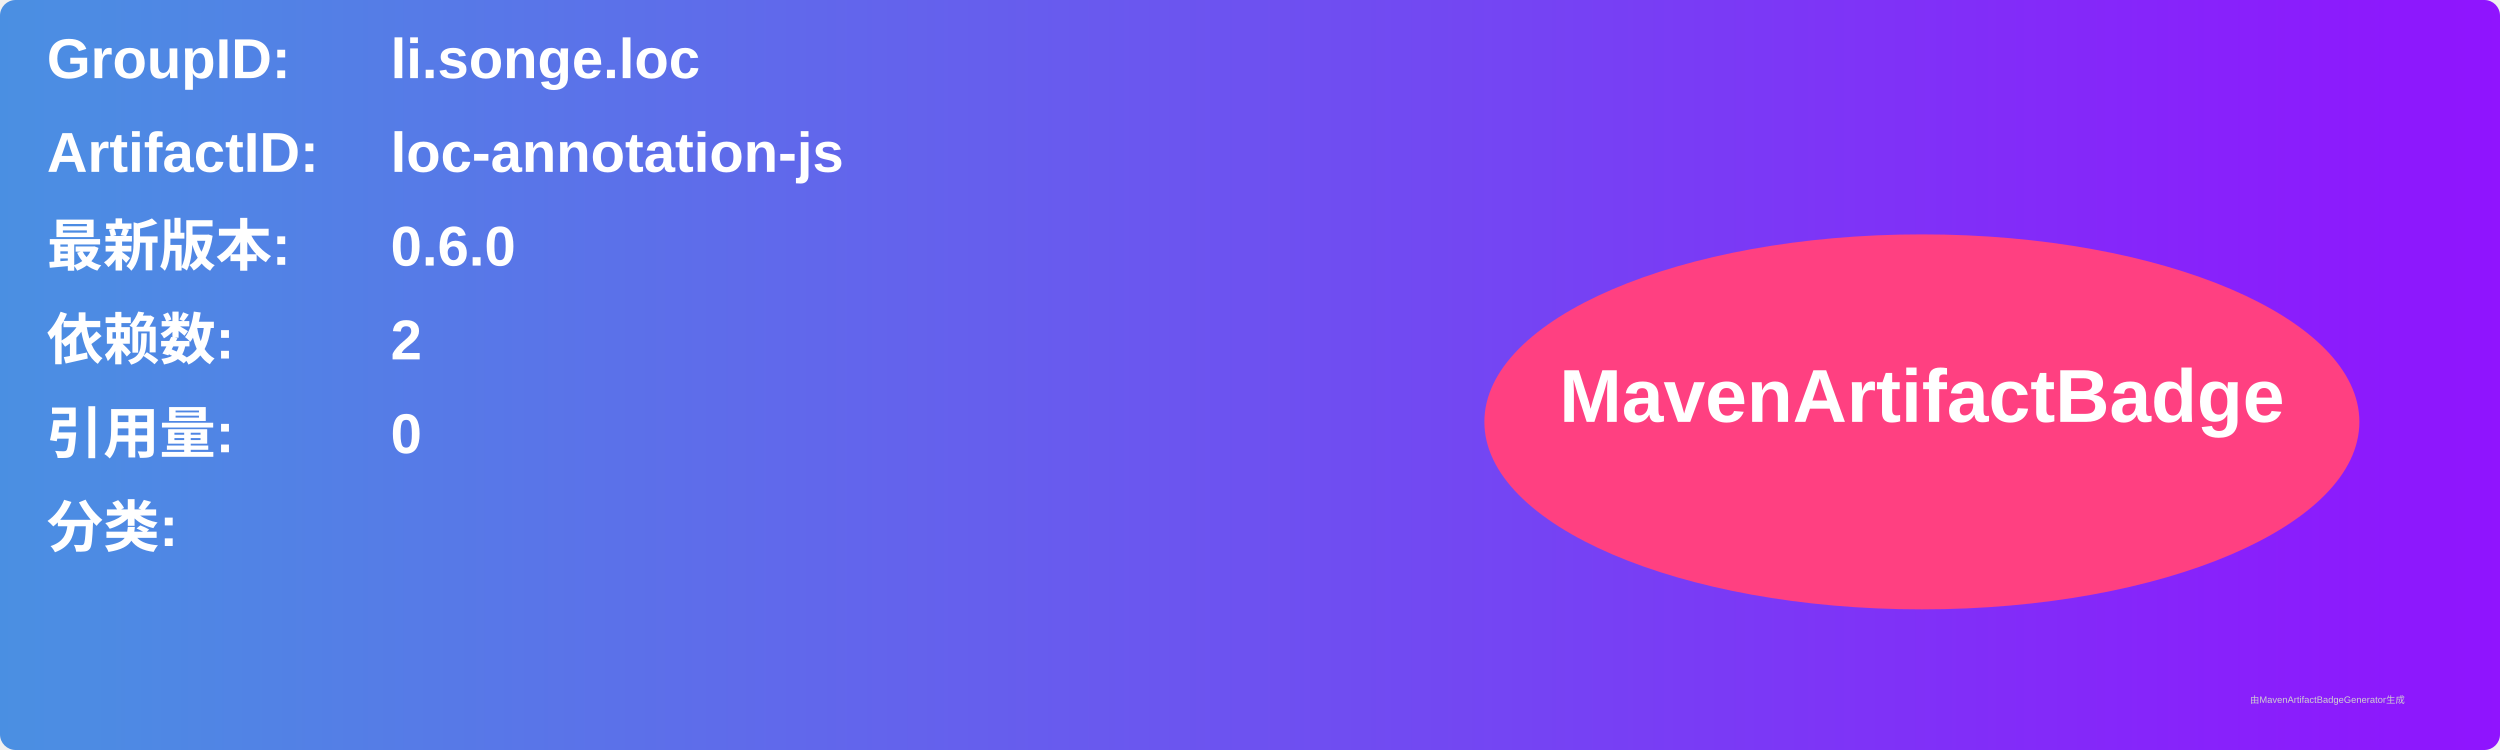
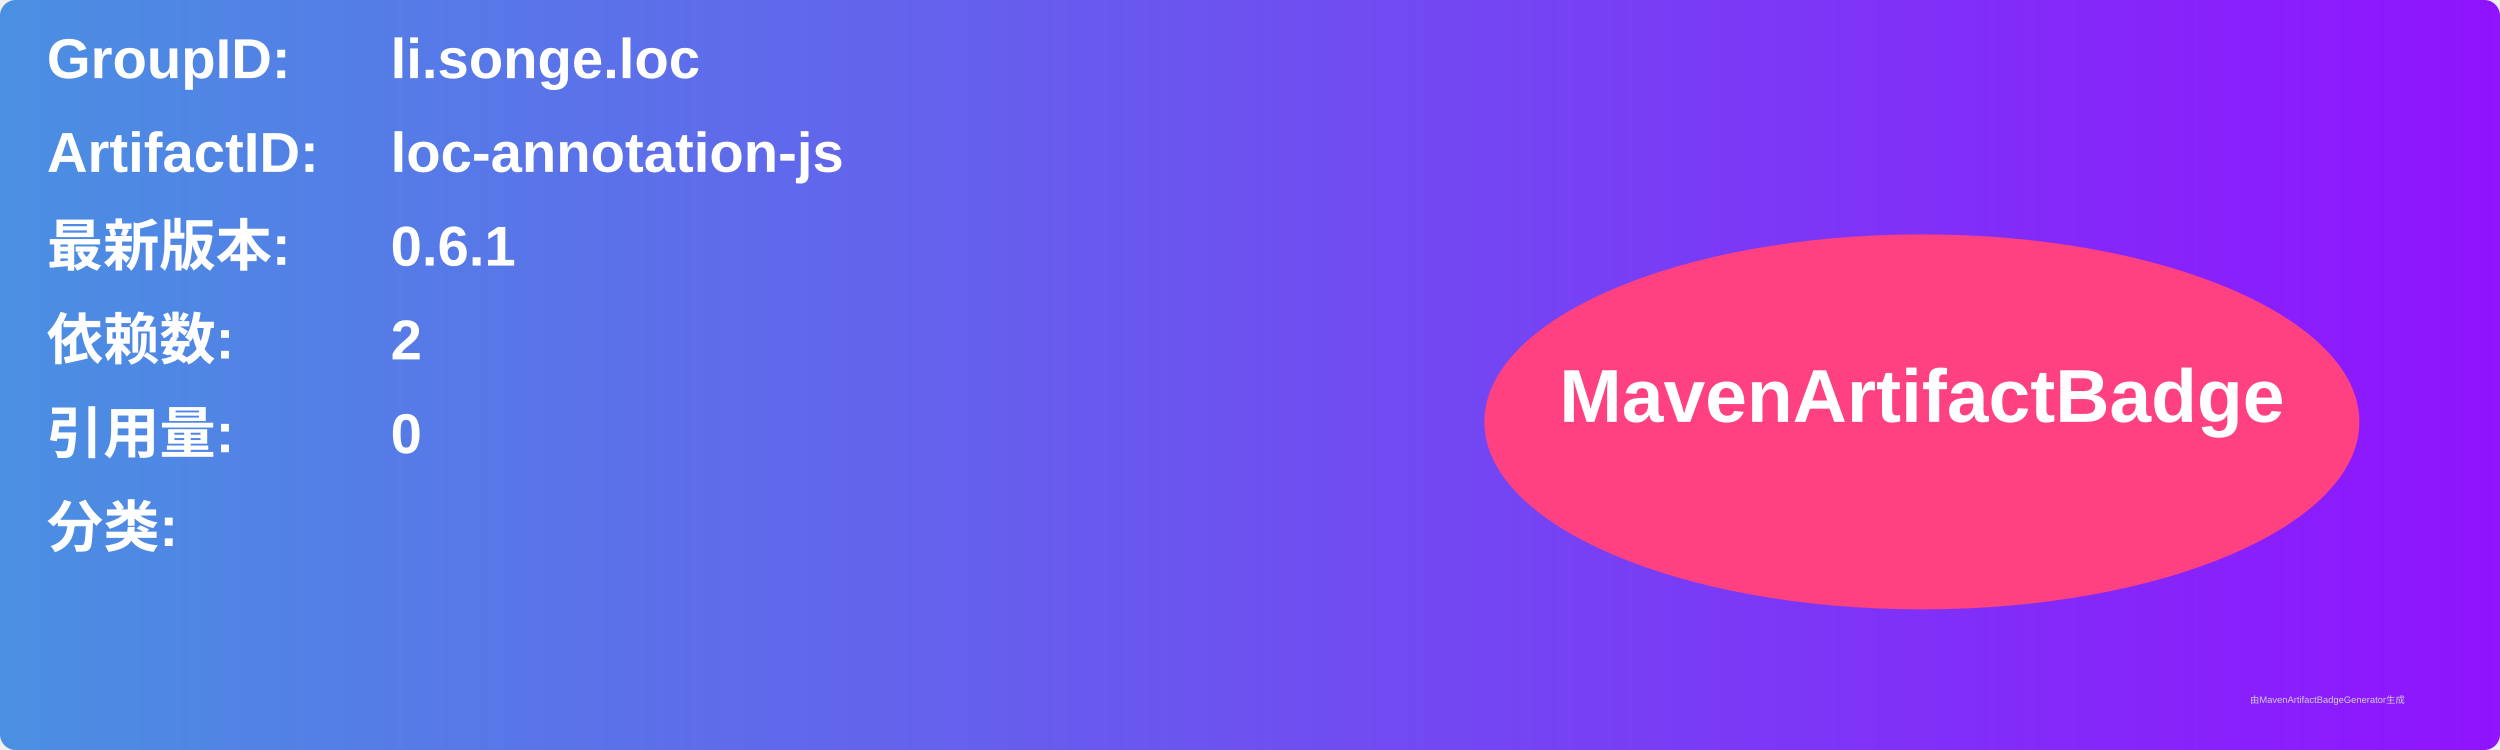
<svg xmlns="http://www.w3.org/2000/svg" width="800" height="240" viewBox="0 0 800 240">
  <linearGradient id="grad" x1="0%" y1="0%" x2="100%" y2="0%">
    <stop offset="0%" stop-color="#4a90e2" />
    <stop offset="100%" stop-color="#9013fe" />
  </linearGradient>
  <rect width="100%" height="100%" rx="5" ry="5" fill="url(#grad)" />
  <g transform="translate(15, 15)">
    <text x="0" y="10" font-family="Arial" font-size="18" fill="white" font-weight="bold" width="260">GroupID:</text>
    <text x="110" y="10" font-family="Arial" font-size="18" fill="white" font-weight="bold" width="460">li.songe.loc</text>
    <text x="0" y="40" font-family="Arial" font-size="18" fill="white" font-weight="bold" width="260">ArtifactID:</text>
    <text x="110" y="40" font-family="Arial" font-size="18" fill="white" font-weight="bold" width="460">loc-annotation-js</text>
    <text x="0" y="70" font-family="Arial" font-size="18" fill="white" font-weight="bold">最新版本:</text>
    <text x="110" y="70" font-family="Arial" font-size="18" fill="white" font-weight="bold">
-       <tspan font-weight="bold">0.6.0</tspan>
+       <tspan font-weight="bold">0.6.1</tspan>
    </text>
    <text x="0" y="100" font-family="Arial" font-size="18" fill="white" font-weight="bold">依赖数: </text>
    <text x="110" y="100" font-family="Arial" font-size="18" fill="white">
      <tspan font-weight="bold">2</tspan>
    </text>
    <text x="0" y="130" font-family="Arial" font-size="18" fill="white" font-weight="bold">引用量: </text>
    <text x="110" y="130" font-family="Arial" font-size="18" fill="white">
      <tspan font-weight="bold">0</tspan>
    </text>
    <text x="0" y="160" font-family="Arial" font-size="18" fill="white" font-weight="bold">分类:</text>
    <text x="10" y="190" font-family="Arial" font-size="10" fill="white">
      <tspan font-weight="bold" />
    </text>
    <ellipse cx="600" cy="120" rx="140" ry="60" fill="#ff4081" />
    <text x="600" y="120" text-anchor="middle" font-family="Arial" font-size="24" fill="white" font-weight="bold">MavenArtifactBadge</text>
  </g>
  <text x="720" y="225" font-family="Arial" font-size="3" fill="#d0d0d0">由MavenArtifactBadgeGenerator生成</text>
</svg>
